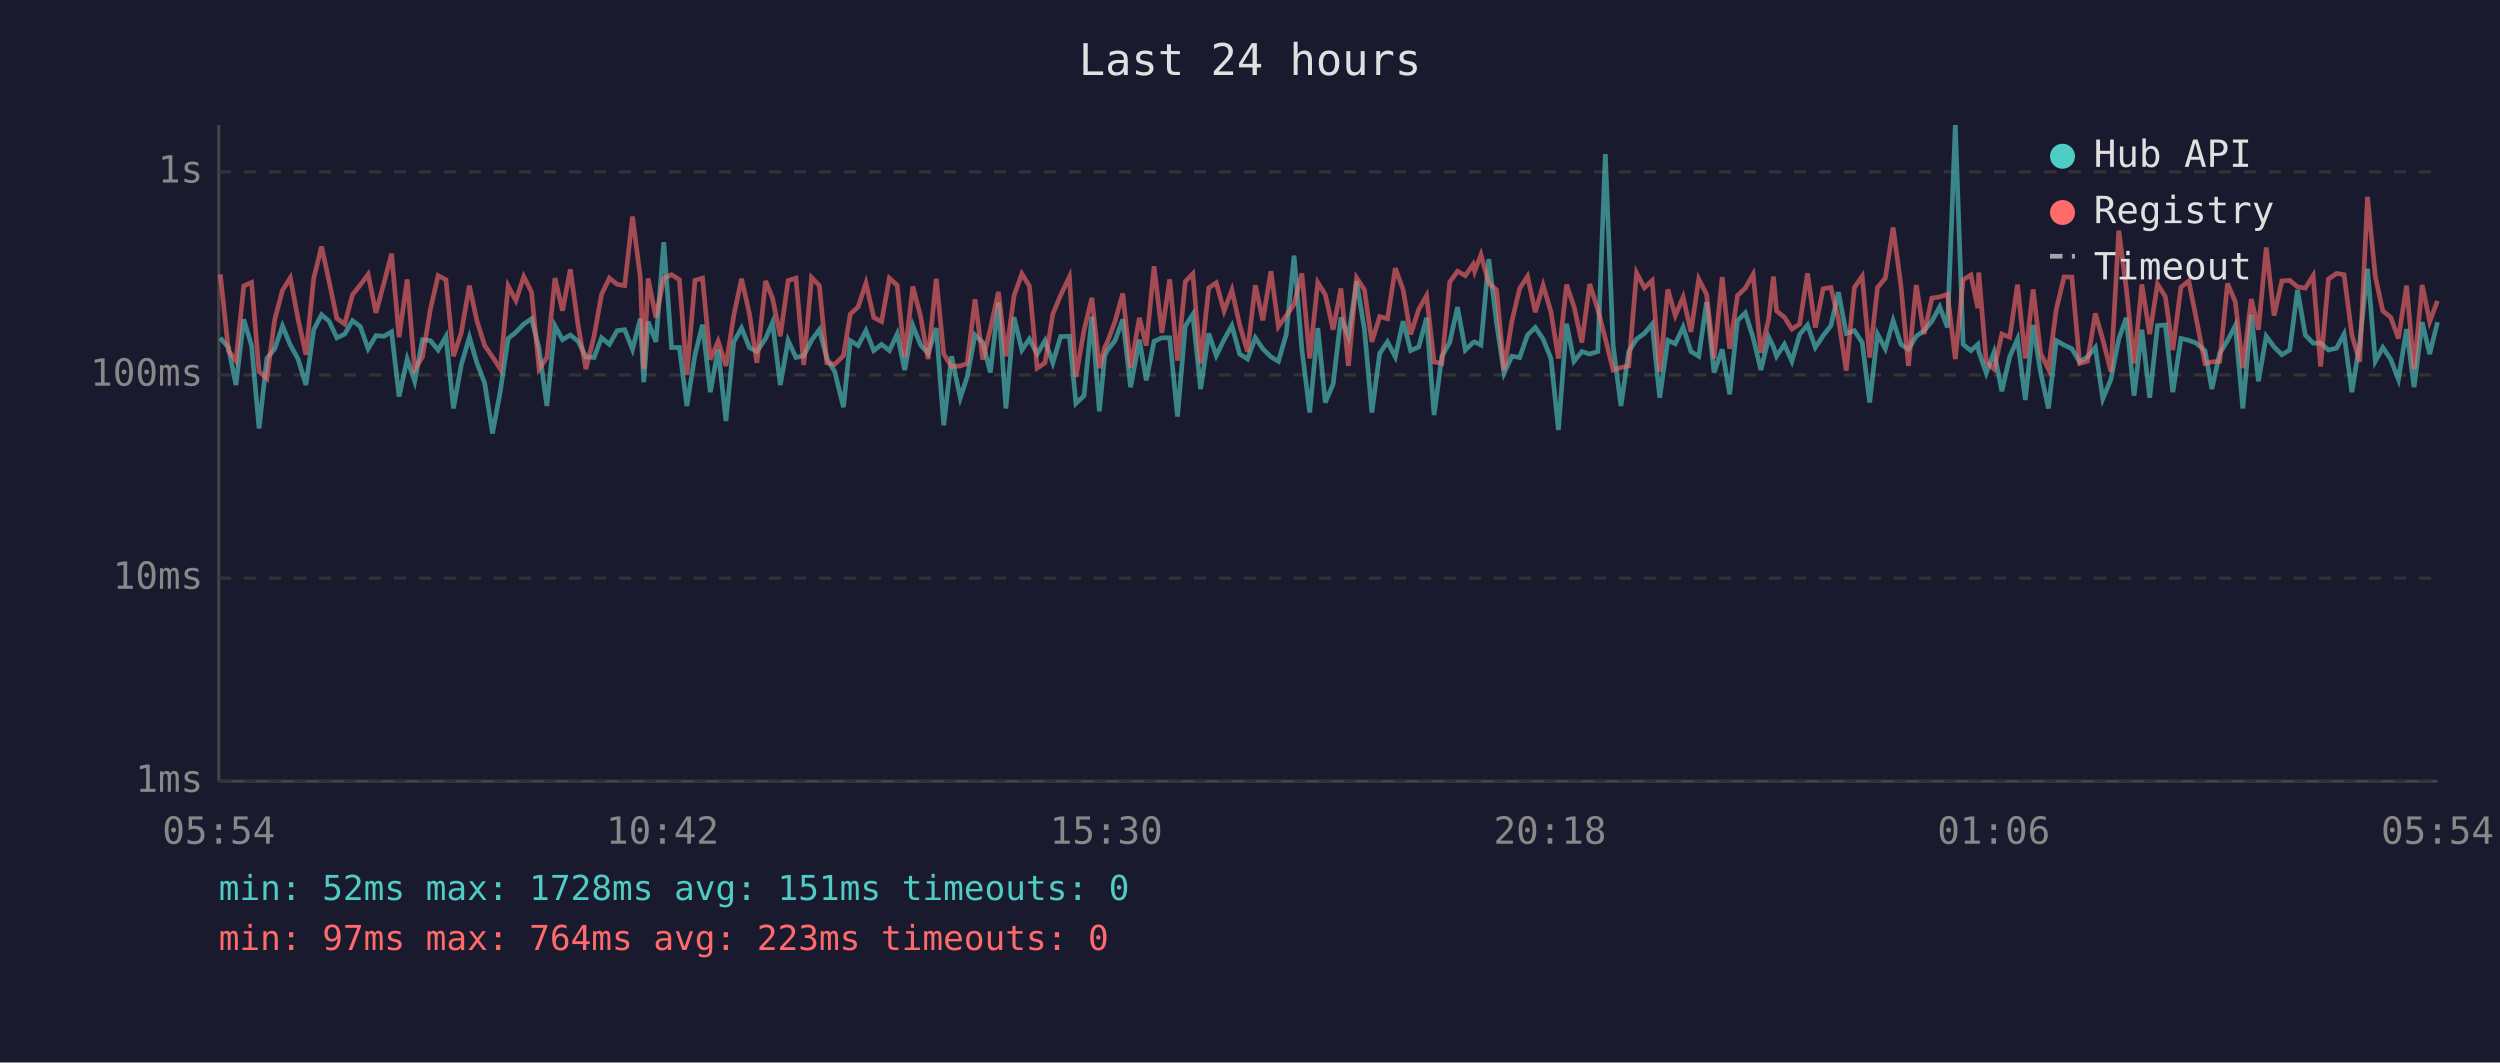
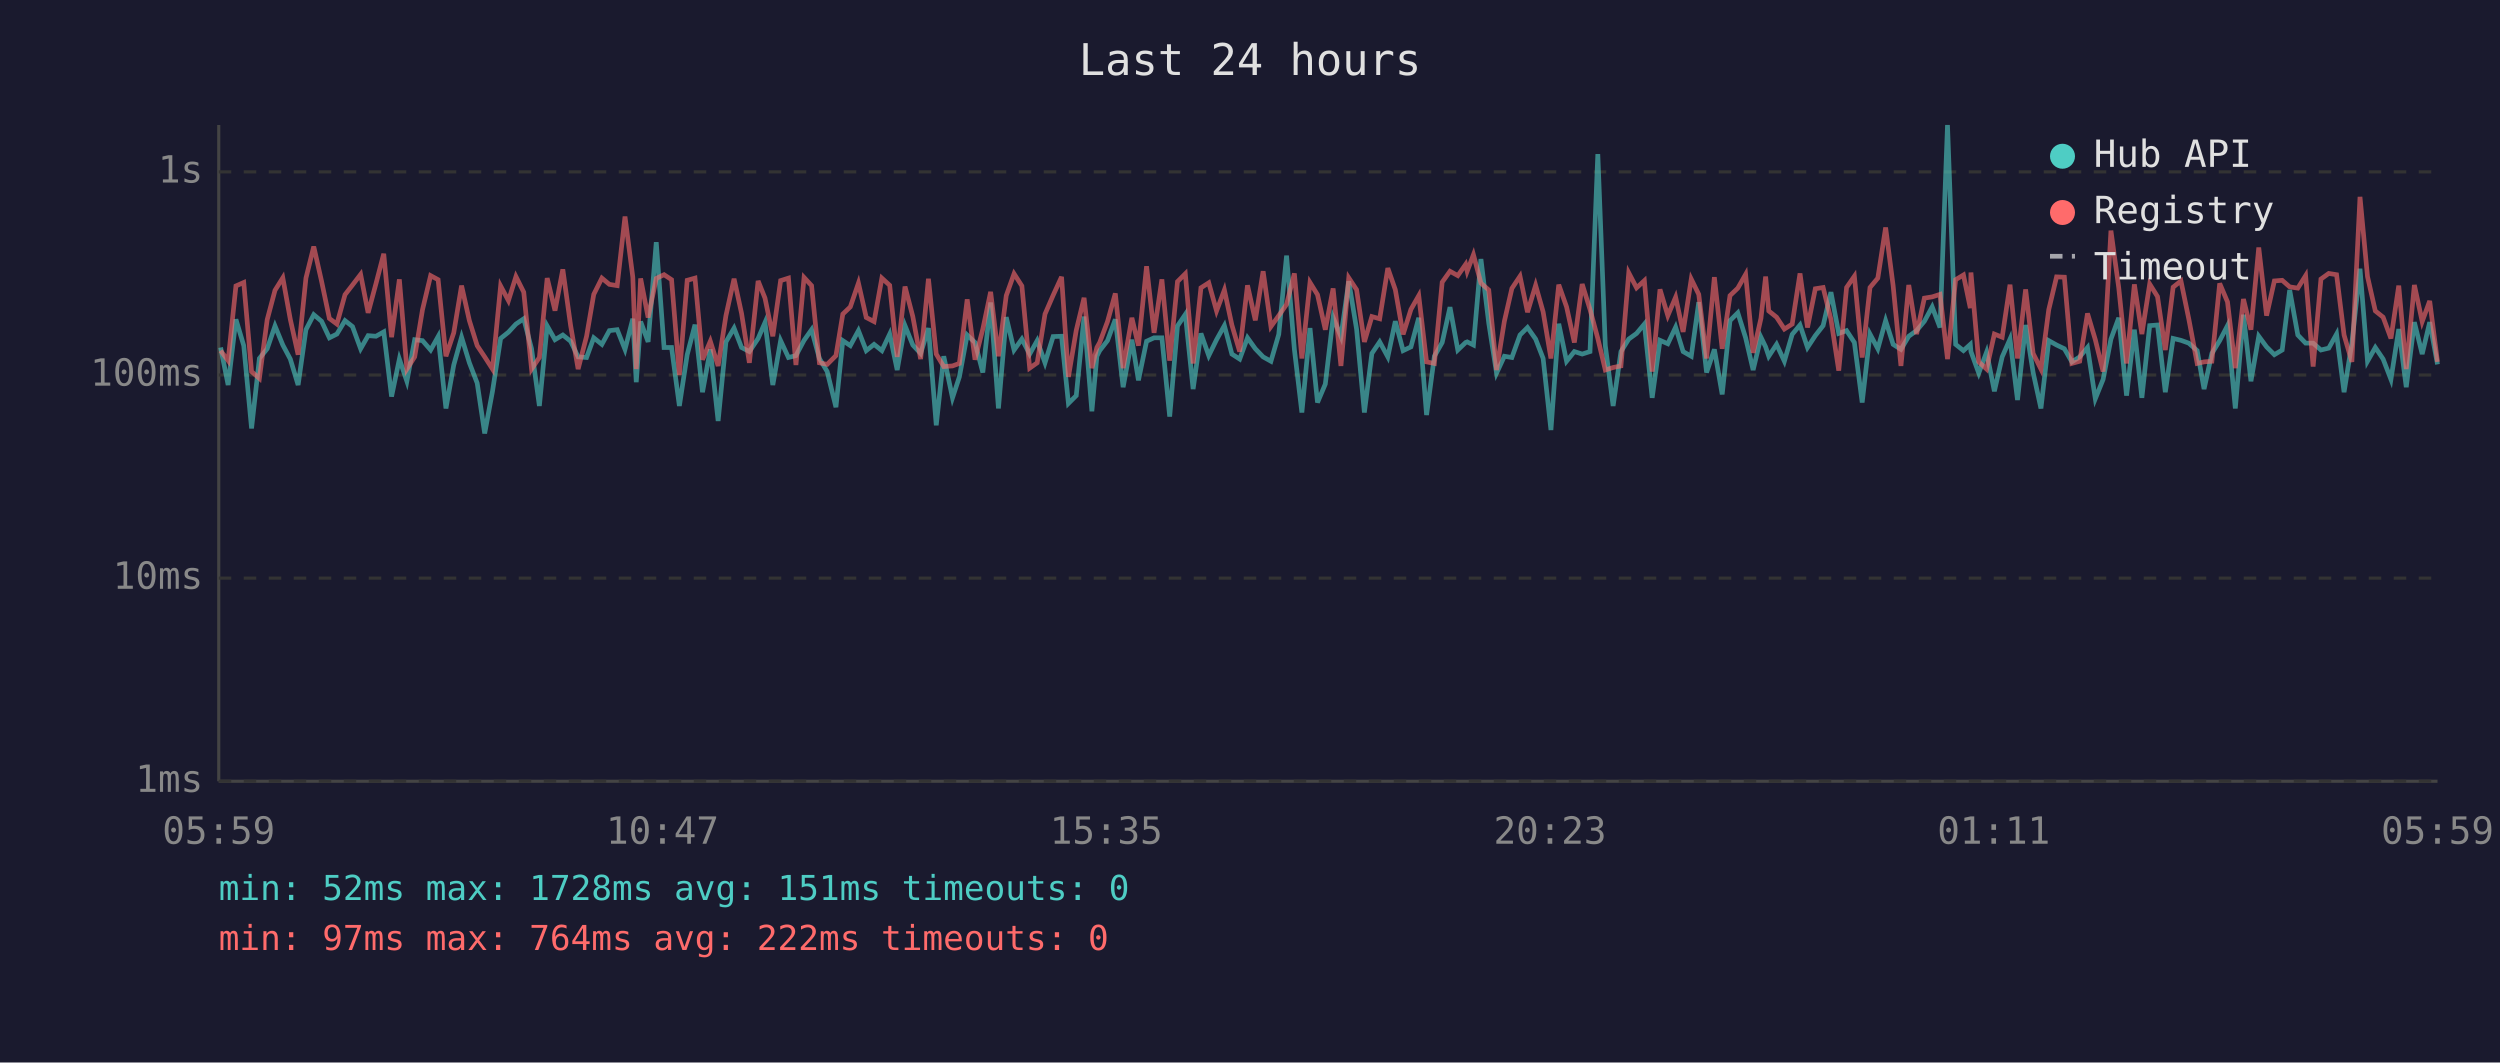
<svg xmlns="http://www.w3.org/2000/svg" viewBox="0 0 800 340" font-family="monospace" font-size="12">
  <rect width="800" height="340" fill="#1a1a2e" />
  <text x="400" y="24" fill="#e0e0e0" font-size="14" text-anchor="middle">Last 24 hours</text>
  <line x1="70" y1="40" x2="70" y2="250" stroke="#444" stroke-width="1" />
  <line x1="70" y1="250" x2="780" y2="250" stroke="#444" stroke-width="1" />
  <line x1="70" y1="250" x2="780" y2="250" stroke="#333" stroke-width="1" stroke-dasharray="4" />
  <text x="65" y="250" fill="#888" text-anchor="end" dominant-baseline="middle">1ms</text>
  <line x1="70" y1="185" x2="780" y2="185" stroke="#333" stroke-width="1" stroke-dasharray="4" />
  <text x="65" y="185" fill="#888" text-anchor="end" dominant-baseline="middle">10ms</text>
  <line x1="70" y1="120" x2="780" y2="120" stroke="#333" stroke-width="1" stroke-dasharray="4" />
  <text x="65" y="120" fill="#888" text-anchor="end" dominant-baseline="middle">100ms</text>
  <line x1="70" y1="55" x2="780" y2="55" stroke="#333" stroke-width="1" stroke-dasharray="4" />
  <text x="65" y="55" fill="#888" text-anchor="end" dominant-baseline="middle">1s</text>
-   <text x="70" y="270" fill="#888" text-anchor="middle">05:54</text>
-   <text x="212" y="270" fill="#888" text-anchor="middle">10:42</text>
-   <text x="354" y="270" fill="#888" text-anchor="middle">15:30</text>
-   <text x="496" y="270" fill="#888" text-anchor="middle">20:18</text>
-   <text x="638" y="270" fill="#888" text-anchor="middle">01:06</text>
-   <text x="780" y="270" fill="#888" text-anchor="middle">05:54</text>
-   <polyline points="70.5,108.1 73.1,111.2 75.5,123.2 78.0,102.2 80.5,110.6 82.9,137.1 85.4,114.7 87.9,111.6 90.4,104.3 92.9,110.4 95.4,114.9 97.9,123.2 100.4,105.5 102.9,100.7 105.3,102.8 107.8,108.1 110.3,106.9 112.8,102.6 115.3,104.5 117.8,111.6 120.3,107.4 122.8,107.6 125.3,106.2 127.7,126.9 130.3,114.9 132.7,122.0 135.2,108.7 137.7,109.0 140.2,112.0 142.7,107.7 145.1,130.7 147.6,116.8 150.2,107.9 152.6,116.1 155.1,122.6 157.6,138.7 160.1,125.2 162.6,108.3 165.1,106.3 167.6,103.7 170.1,102.0 172.5,111.6 175.0,129.9 177.6,104.3 180.0,108.7 182.5,107.2 185.0,109.2 187.5,114.2 190.1,114.4 192.5,108.1 195.0,110.2 197.5,105.8 199.9,105.5 202.4,111.8 204.9,102.0 206.0,122.3 207.4,102.9 209.9,109.4 212.4,77.5 214.9,111.2 217.4,111.2 219.8,129.9 222.4,113.5 224.8,103.9 227.3,125.5 229.8,111.8 232.3,134.7 234.8,109.4 237.3,105.0 239.8,111.2 242.2,112.5 245.0,108.3 247.2,103.2 249.7,123.2 252.2,109.0 254.7,114.4 257.2,113.8 259.7,108.9 262.2,105.5 264.6,114.7 267.1,118.9 269.9,130.3 272.1,109.0 274.6,110.6 277.1,105.8 279.6,112.2 282.1,110.2 284.6,112.2 287.1,106.9 289.5,118.4 292.1,104.2 294.6,110.4 297.0,113.1 299.6,105.0 302.0,136.1 304.5,114.0 307.3,127.3 309.5,120.6 312.0,107.2 314.5,109.6 316.9,119.2 319.5,96.8 321.9,130.7 324.5,101.5 327.0,112.0 329.4,108.5 331.9,113.3 334.4,109.0 336.9,116.1 339.4,107.7 342.2,107.6 344.3,129.1 346.9,126.6 349.4,101.3 351.8,131.6 353.5,114.0 354.3,112.2 356.8,109.0 359.3,102.2 361.8,123.9 364.6,108.7 366.8,121.7 369.3,109.2 371.8,108.1 374.3,108.1 376.8,133.3 379.3,104.3 381.7,100.6 384.2,124.5 386.8,106.7 389.2,113.8 391.7,108.7 394.2,104.2 396.7,113.3 399.2,114.9 401.7,108.1 404.1,111.6 406.7,114.2 409.1,115.6 411.6,107.0 414.1,81.8 416.6,111.8 419.1,132.0 421.7,105.0 424.1,128.8 426.6,122.9 429.1,101.6 431.5,107.7 434.1,90.0 436.6,105.3 439.0,132.0 441.5,113.1 444.0,109.4 446.5,114.2 449.0,102.8 451.4,112.2 454.0,111.0 456.5,101.7 458.9,132.8 461.4,114.0 463.9,109.6 466.4,98.3 468.9,112.0 471.4,109.6 471.9,109.4 473.9,110.4 476.4,82.9 478.9,103.4 481.3,119.4 483.8,114.0 486.3,114.4 488.8,107.2 491.3,104.8 493.8,108.5 496.3,114.7 498.7,137.6 501.3,103.6 503.7,115.6 506.2,112.5 508.7,113.3 511.3,112.5 513.7,49.3 516.2,110.6 518.7,129.9 521.2,112.5 523.7,108.5 526.2,106.7 528.7,103.7 531.1,127.3 533.7,108.9 536.1,110.0 538.6,104.7 541.1,112.5 543.6,114.0 546.1,96.7 548.5,119.2 551.1,111.8 553.5,126.2 556.0,102.6 558.5,100.1 561.0,108.1 563.5,118.4 566.0,107.9 567.5,111.0 568.5,114.0 571.0,110.2 573.4,115.6 575.9,107.0 578.4,104.0 580.9,111.2 583.4,107.4 585.9,104.2 588.3,93.5 590.8,106.7 593.4,105.8 595.9,109.6 598.3,128.8 600.8,106.9 603.3,111.6 605.8,102.6 608.3,110.2 610.7,111.8 613.2,107.6 615.7,105.8 618.2,102.8 620.7,98.2 623.2,104.8 625.7,40.0 628.2,110.2 630.7,112.2 632.9,110.2 633.2,112.5 635.6,119.4 638.1,112.7 640.6,125.2 643.1,114.2 645.6,108.5 648.1,128.0 650.6,104.0 653.0,119.2 655.5,130.7 658.0,109.0 660.5,110.4 663.0,111.6 665.5,115.8 668.0,114.2 670.5,111.2 672.9,127.6 675.5,121.4 678.0,108.5 680.4,101.7 682.9,126.6 685.4,105.5 687.9,127.3 690.4,104.2 692.9,104.0 695.3,125.5 697.9,108.3 700.4,108.9 702.8,109.8 705.6,112.2 707.8,124.5 710.3,113.1 712.8,109.0 715.3,104.2 717.7,130.7 720.4,100.7 722.7,122.0 725.2,107.6 727.7,111.0 730.2,113.5 732.7,112.0 735.2,92.8 737.7,107.2 740.2,109.8 742.6,109.8 745.1,112.0 747.7,111.4 750.1,106.9 752.6,125.5 755.1,109.8 757.6,86.0 760.1,115.6 762.5,111.2 765.0,114.9 767.5,121.4 770.1,105.3 772.5,123.9 775.1,103.1 777.5,113.3 780.0,103.1" fill="none" stroke="#4ecdc4" stroke-width="1.5" opacity="0.6" />
-   <polyline points="70.5,87.8 73.1,112.2 75.5,115.4 78.0,91.5 80.5,90.4 82.9,118.9 85.4,121.1 87.9,102.3 90.4,92.9 92.9,88.9 95.4,102.2 97.9,113.5 100.4,89.0 102.9,78.9 105.3,90.0 107.8,101.9 110.3,103.7 112.8,94.3 115.3,91.2 117.8,87.8 120.3,100.1 122.8,90.8 125.3,81.2 127.7,107.9 130.3,89.4 132.7,118.1 135.2,114.2 137.7,99.1 140.2,88.2 142.7,89.5 145.1,114.0 147.6,106.5 150.2,91.4 152.6,102.6 155.1,110.6 157.6,114.2 160.1,118.1 162.6,91.5 165.1,96.2 167.6,88.5 170.1,93.5 172.5,118.1 175.0,114.4 177.6,89.0 180.0,99.4 182.5,86.2 185.0,104.2 187.5,118.1 190.1,107.6 192.5,94.2 195.0,89.0 197.5,91.0 199.9,91.4 202.4,69.3 204.9,88.7 206.0,118.1 207.4,89.1 209.9,101.6 212.4,89.1 214.9,87.9 217.4,89.5 219.8,120.0 222.4,89.7 224.8,89.0 227.3,115.1 229.8,109.2 232.3,117.1 234.8,101.0 237.3,89.2 239.8,100.3 242.2,116.1 245.0,89.9 247.2,95.4 249.7,107.6 252.2,89.8 254.7,89.0 257.2,116.8 259.7,88.8 262.2,91.4 264.6,116.1 267.1,116.6 269.9,113.8 272.1,100.5 274.6,98.2 277.1,90.6 279.6,101.6 282.1,102.9 284.6,89.0 287.1,91.3 289.5,114.2 292.1,91.7 294.6,101.3 297.0,114.9 299.6,89.2 302.0,113.3 304.5,117.3 307.3,117.1 309.5,116.3 312.0,95.8 314.5,115.1 316.9,105.3 319.5,93.4 321.9,114.0 324.5,94.6 327.0,87.6 329.4,91.5 331.9,117.8 334.4,116.1 336.9,100.5 339.4,94.5 342.2,88.6 344.3,120.6 346.9,105.7 349.4,95.3 351.8,117.8 353.5,111.2 354.3,109.6 356.8,102.9 359.3,93.9 361.8,117.8 364.6,101.7 366.8,110.6 369.3,85.2 371.8,106.5 374.3,89.4 376.8,115.4 379.3,90.1 381.7,87.6 384.2,116.3 386.8,92.1 389.2,90.5 391.7,99.5 394.2,92.8 396.7,104.0 399.2,112.5 401.7,91.3 404.1,102.5 406.7,86.8 409.1,104.5 411.6,101.0 414.1,97.4 416.6,87.5 419.1,114.7 421.7,90.4 424.1,94.3 426.6,105.5 429.1,92.3 431.5,117.1 434.1,88.9 436.6,92.7 439.0,109.4 441.5,101.3 444.0,102.0 446.5,85.8 449.0,92.7 451.4,107.0 454.0,99.0 456.5,94.6 458.9,115.8 461.4,116.3 463.9,90.3 466.4,86.8 468.9,88.2 471.4,84.6 471.9,86.8 473.9,81.5 476.4,90.6 478.9,92.8 481.3,118.4 483.8,102.8 486.3,92.3 488.8,88.4 491.3,99.9 493.8,91.3 496.3,99.8 498.7,114.7 501.3,91.1 503.7,98.2 506.2,109.6 508.7,90.9 511.3,99.0 513.7,108.3 516.2,118.4 518.7,117.6 521.2,117.1 523.7,87.3 526.2,92.1 528.7,89.8 531.1,118.9 533.7,92.6 536.1,101.0 538.6,95.1 541.1,106.2 543.6,89.3 546.1,94.2 548.5,114.7 551.1,88.7 553.5,111.6 556.0,94.6 558.5,92.2 561.0,87.8 563.5,112.9 566.0,101.9 567.5,88.5 568.5,99.5 571.0,101.5 573.4,105.3 575.9,103.7 578.4,87.5 580.9,104.8 583.4,92.4 585.9,92.0 588.3,102.2 590.8,118.6 593.4,92.0 595.9,88.4 598.3,114.4 600.8,92.0 603.3,89.0 605.8,72.8 608.3,91.4 610.7,117.1 613.2,91.2 615.7,106.9 618.2,95.4 620.7,95.0 623.2,94.2 625.7,114.9 628.2,89.5 630.7,88.0 632.9,98.6 633.2,87.2 635.6,115.8 638.1,118.1 640.6,106.9 643.1,107.9 645.6,91.1 648.1,114.7 650.6,92.6 653.0,113.1 655.5,118.1 658.0,99.1 660.5,88.6 663.0,88.7 665.5,116.3 668.0,115.6 670.5,100.3 672.9,108.7 675.5,118.9 678.0,73.8 680.4,92.1 682.9,116.3 685.4,91.0 687.9,106.9 690.4,90.9 692.9,94.9 695.3,112.0 697.9,91.9 700.4,89.9 702.8,102.0 705.6,116.3 707.8,115.8 710.3,115.6 712.8,90.7 715.3,96.6 717.7,117.8 720.4,95.7 722.7,105.5 725.2,79.2 727.7,101.0 730.2,89.9 732.7,89.7 735.2,91.8 737.7,92.2 740.2,88.2 742.6,117.3 745.1,89.3 747.7,87.5 750.1,87.9 752.6,107.2 755.1,115.8 757.6,63.0 760.1,88.5 762.5,99.5 765.0,101.5 767.5,108.3 770.1,91.4 772.5,118.1 775.1,91.2 777.5,102.9 780.0,96.3" fill="none" stroke="#ff6b6b" stroke-width="1.5" opacity="0.6" />
+   <text x="70" y="270" fill="#888" text-anchor="middle">05:59</text>
+   <text x="212" y="270" fill="#888" text-anchor="middle">10:47</text>
+   <text x="354" y="270" fill="#888" text-anchor="middle">15:35</text>
+   <text x="496" y="270" fill="#888" text-anchor="middle">20:23</text>
+   <text x="638" y="270" fill="#888" text-anchor="middle">01:11</text>
+   <text x="780" y="270" fill="#888" text-anchor="middle">05:59</text>
+   <polyline points="70.6,111.2 73.0,123.2 75.5,102.2 78.0,110.6 80.5,137.1 83.0,114.7 85.5,111.6 88.0,104.3 90.5,110.4 92.9,114.9 95.4,123.2 97.9,105.5 100.4,100.7 102.9,102.8 105.4,108.1 107.8,106.9 110.4,102.6 112.8,104.5 115.4,111.6 117.8,107.4 120.3,107.6 122.8,106.2 125.3,126.9 127.8,114.9 130.2,122.0 132.7,108.7 135.2,109.0 137.8,112.0 140.2,107.7 142.7,130.7 145.2,116.8 147.7,107.9 150.2,116.1 152.7,122.6 155.1,138.7 157.6,125.2 160.2,108.3 162.7,106.3 165.1,103.7 167.6,102.0 170.1,111.6 172.6,129.9 175.1,104.3 177.6,108.7 180.1,107.2 182.6,109.2 185.0,114.2 187.7,114.4 190.0,108.1 192.6,110.2 195.0,105.8 197.5,105.5 200.0,111.8 202.5,102.0 203.6,122.3 205.0,102.9 207.4,109.4 210.0,77.5 212.5,111.2 214.9,111.2 217.4,129.9 219.9,113.5 222.4,103.9 224.8,125.5 227.3,111.8 229.8,134.7 232.3,109.4 234.9,105.0 237.3,111.2 239.8,112.5 242.6,108.3 244.8,103.2 247.3,123.2 249.8,109.0 252.3,114.4 254.7,113.8 257.3,108.9 259.7,105.5 262.2,114.7 264.7,118.9 267.5,130.3 269.7,109.0 272.1,110.6 274.7,105.8 277.2,112.2 279.7,110.2 282.2,112.2 284.7,106.9 287.1,118.4 289.6,104.2 292.1,110.4 294.6,113.1 297.1,105.0 299.6,136.1 302.0,114.0 304.8,127.3 307.0,120.6 309.5,107.2 312.0,109.6 314.5,119.2 317.0,96.8 319.5,130.7 322.0,101.5 324.5,112.0 327.0,108.5 329.5,113.3 331.9,109.0 334.4,116.1 337.0,107.7 339.7,107.6 341.9,129.1 344.4,126.6 346.9,101.3 349.4,131.6 351.0,114.0 351.9,112.2 354.4,109.0 356.9,102.2 359.4,123.9 362.2,108.7 364.3,121.7 366.9,109.2 369.3,108.1 371.8,108.1 374.3,133.3 376.8,104.3 379.3,100.6 381.8,124.5 384.3,106.7 386.8,113.8 389.3,108.7 391.8,104.2 394.2,113.3 396.7,114.9 399.2,108.1 401.7,111.6 404.2,114.2 406.7,115.6 409.2,107.0 411.7,81.8 414.2,111.8 416.6,132.0 419.2,105.0 421.6,128.8 424.1,122.9 426.6,101.6 429.1,107.7 431.6,90.0 434.1,105.3 436.6,132.0 439.0,113.1 441.5,109.4 444.1,114.2 446.5,102.8 449.0,112.2 451.5,111.0 454.0,101.7 456.5,132.8 459.0,114.0 461.5,109.6 464.0,98.3 466.5,112.0 469.0,109.6 469.5,109.4 471.5,110.4 473.9,82.9 476.4,103.4 478.9,119.4 481.4,114.0 483.8,114.4 486.4,107.2 488.8,104.8 491.4,108.5 493.8,114.7 496.3,137.6 498.8,103.6 501.3,115.6 503.8,112.5 506.3,113.3 508.8,112.5 511.3,49.3 513.7,110.6 516.2,129.9 518.7,112.5 521.2,108.5 523.7,106.7 526.2,103.7 528.7,127.3 531.2,108.9 533.7,110.0 536.2,104.7 538.6,112.5 541.2,114.0 543.6,96.7 546.1,119.2 548.6,111.8 551.1,126.2 553.6,102.6 556.1,100.1 558.6,108.1 561.0,118.4 563.5,107.9 565.0,111.0 566.0,114.0 568.5,110.2 571.0,115.6 573.5,107.0 576.0,104.0 578.4,111.2 580.9,107.4 583.4,104.2 585.9,93.5 588.4,106.7 590.9,105.8 593.4,109.6 595.9,128.8 598.4,106.9 600.9,111.6 603.4,102.6 605.8,110.2 608.3,111.8 610.8,107.6 613.3,105.8 615.8,102.8 618.3,98.2 620.8,104.8 623.2,40.0 625.8,110.2 628.3,112.2 630.5,110.2 630.7,112.5 633.2,119.4 635.7,112.7 638.2,125.2 640.7,114.2 643.2,108.5 645.6,128.0 648.2,104.0 650.6,119.2 653.1,130.7 655.6,109.0 658.1,110.4 660.6,111.6 663.0,115.8 665.5,114.2 668.0,111.2 670.5,127.6 673.0,121.4 675.5,108.5 678.0,101.7 680.5,126.6 683.0,105.5 685.4,127.3 687.9,104.2 690.4,104.0 692.9,125.5 695.4,108.3 697.9,108.9 700.4,109.8 703.1,112.2 705.3,124.5 707.8,113.1 710.3,109.0 712.8,104.2 715.3,130.7 717.9,100.7 720.3,122.0 722.8,107.6 725.3,111.0 727.8,113.5 730.3,112.0 732.7,92.8 735.3,107.2 737.8,109.8 740.2,109.8 742.7,112.0 745.2,111.4 747.7,106.9 750.1,125.5 752.6,109.8 755.2,86.0 757.6,115.6 760.1,111.2 762.6,114.9 765.1,121.4 767.6,105.3 770.0,123.9 772.6,103.1 775.1,113.3 777.5,103.1 780.0,116.6" fill="none" stroke="#4ecdc4" stroke-width="1.5" opacity="0.6" />
+   <polyline points="70.6,112.2 73.0,115.4 75.5,91.5 78.0,90.4 80.5,118.9 83.0,121.1 85.5,102.3 88.0,92.9 90.5,88.9 92.9,102.2 95.4,113.5 97.9,89.0 100.4,78.9 102.9,90.0 105.4,101.9 107.8,103.7 110.4,94.3 112.8,91.2 115.4,87.8 117.8,100.1 120.3,90.8 122.8,81.2 125.3,107.9 127.8,89.4 130.2,118.1 132.7,114.2 135.2,99.1 137.8,88.2 140.2,89.5 142.7,114.0 145.2,106.5 147.7,91.4 150.2,102.6 152.7,110.6 155.1,114.2 157.6,118.1 160.2,91.5 162.7,96.2 165.1,88.5 167.6,93.5 170.1,118.1 172.6,114.4 175.1,89.0 177.6,99.4 180.1,86.2 182.6,104.2 185.0,118.1 187.7,107.6 190.0,94.2 192.6,89.0 195.0,91.0 197.5,91.4 200.0,69.3 202.5,88.7 203.6,118.1 205.0,89.1 207.4,101.6 210.0,89.1 212.5,87.9 214.9,89.5 217.4,120.0 219.9,89.7 222.4,89.0 224.8,115.1 227.3,109.2 229.8,117.1 232.3,101.0 234.9,89.2 237.3,100.3 239.8,116.1 242.6,89.9 244.8,95.4 247.3,107.6 249.8,89.8 252.3,89.0 254.7,116.8 257.3,88.8 259.7,91.4 262.2,116.1 264.7,116.6 267.5,113.8 269.7,100.5 272.1,98.2 274.7,90.6 277.2,101.6 279.7,102.9 282.2,89.0 284.7,91.3 287.1,114.2 289.6,91.7 292.1,101.3 294.6,114.9 297.1,89.2 299.6,113.3 302.0,117.3 304.8,117.1 307.0,116.3 309.5,95.8 312.0,115.1 314.5,105.3 317.0,93.4 319.5,114.0 322.0,94.6 324.5,87.6 327.0,91.5 329.5,117.8 331.9,116.1 334.4,100.5 337.0,94.5 339.7,88.6 341.9,120.6 344.4,105.7 346.9,95.3 349.4,117.8 351.0,111.2 351.9,109.6 354.4,102.9 356.9,93.9 359.4,117.8 362.2,101.7 364.3,110.6 366.9,85.2 369.3,106.5 371.8,89.4 374.3,115.4 376.8,90.1 379.3,87.6 381.8,116.3 384.3,92.1 386.8,90.5 389.3,99.5 391.8,92.8 394.2,104.0 396.7,112.5 399.2,91.3 401.7,102.5 404.2,86.8 406.7,104.5 409.2,101.0 411.7,97.4 414.2,87.5 416.6,114.7 419.2,90.4 421.6,94.3 424.1,105.5 426.6,92.3 429.1,117.1 431.6,88.9 434.1,92.7 436.6,109.4 439.0,101.3 441.5,102.0 444.1,85.8 446.5,92.7 449.0,107.0 451.5,99.0 454.0,94.6 456.5,115.8 459.0,116.3 461.5,90.3 464.0,86.8 466.5,88.2 469.0,84.6 469.5,86.8 471.5,81.5 473.9,90.6 476.4,92.8 478.9,118.4 481.4,102.8 483.8,92.3 486.4,88.4 488.8,99.9 491.4,91.3 493.8,99.8 496.3,114.7 498.8,91.1 501.3,98.2 503.8,109.6 506.3,90.9 508.8,99.0 511.3,108.3 513.7,118.4 516.2,117.6 518.7,117.1 521.2,87.3 523.7,92.1 526.2,89.8 528.7,118.9 531.2,92.6 533.7,101.0 536.2,95.1 538.6,106.2 541.2,89.3 543.6,94.2 546.1,114.7 548.6,88.7 551.1,111.6 553.6,94.6 556.1,92.2 558.6,87.8 561.0,112.9 563.5,101.9 565.0,88.5 566.0,99.5 568.5,101.5 571.0,105.3 573.5,103.7 576.0,87.5 578.4,104.8 580.9,92.4 583.4,92.0 585.9,102.2 588.4,118.6 590.9,92.0 593.4,88.4 595.9,114.4 598.4,92.0 600.9,89.0 603.4,72.8 605.8,91.4 608.3,117.1 610.8,91.2 613.3,106.9 615.8,95.4 618.3,95.0 620.8,94.2 623.2,114.9 625.8,89.5 628.3,88.0 630.5,98.6 630.7,87.2 633.2,115.8 635.7,118.1 638.2,106.9 640.7,107.9 643.2,91.1 645.6,114.7 648.2,92.6 650.6,113.1 653.1,118.1 655.6,99.1 658.1,88.6 660.6,88.7 663.0,116.3 665.5,115.6 668.0,100.3 670.5,108.7 673.0,118.9 675.5,73.8 678.0,92.1 680.5,116.3 683.0,91.0 685.4,106.9 687.9,90.9 690.4,94.9 692.9,112.0 695.4,91.9 697.9,89.9 700.4,102.0 703.1,116.3 705.3,115.8 707.8,115.6 710.3,90.7 712.8,96.6 715.3,117.8 717.9,95.7 720.3,105.5 722.8,79.2 725.3,101.0 727.8,89.9 730.3,89.7 732.7,91.8 735.3,92.2 737.8,88.2 740.2,117.3 742.7,89.3 745.2,87.5 747.7,87.9 750.1,107.2 752.6,115.8 755.2,63.0 757.6,88.5 760.1,99.5 762.6,101.5 765.1,108.3 767.6,91.4 770.0,118.1 772.6,91.2 775.1,102.9 777.5,96.3 780.0,115.8" fill="none" stroke="#ff6b6b" stroke-width="1.5" opacity="0.6" />
  <circle cx="660" cy="50" r="4" fill="#4ecdc4" />
  <text x="670" y="50" fill="#e0e0e0" dominant-baseline="middle">Hub API</text>
  <circle cx="660" cy="68" r="4" fill="#ff6b6b" />
  <text x="670" y="68" fill="#e0e0e0" dominant-baseline="middle">Registry</text>
  <line x1="656" y1="82" x2="664" y2="82" stroke="#e0e0e0" stroke-width="1.5" stroke-dasharray="4,3" opacity="0.7" />
  <text x="670" y="86" fill="#e0e0e0" dominant-baseline="middle">Timeout</text>
  <text x="70" y="288" fill="#4ecdc4" font-size="11">min: 52ms  max: 1728ms  avg: 151ms  timeouts: 0</text>
-   <text x="70" y="304" fill="#ff6b6b" font-size="11">min: 97ms  max: 764ms  avg: 223ms  timeouts: 0</text>
+   <text x="70" y="304" fill="#ff6b6b" font-size="11">min: 97ms  max: 764ms  avg: 222ms  timeouts: 0</text>
</svg>
